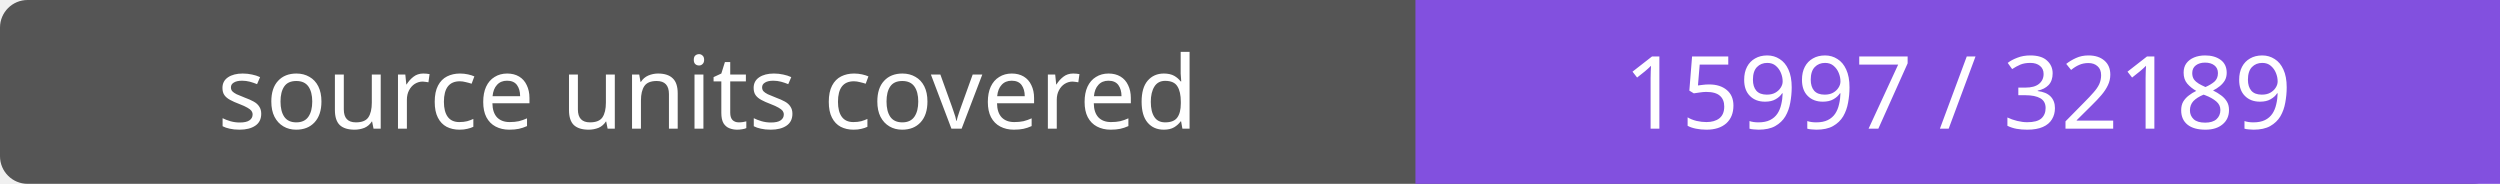
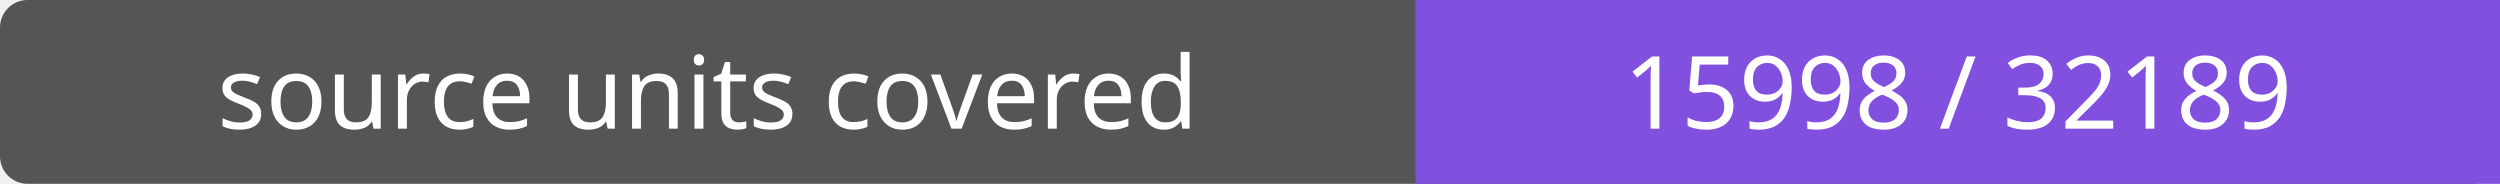
- <svg xmlns="http://www.w3.org/2000/svg" width="272" height="20" role="img" aria-label="source units covered: 15997 / 32189">
+ <svg xmlns="http://www.w3.org/2000/svg" width="272" height="20" role="img" aria-label="source units covered: 15998 / 32189">
  <rect width="272" height="20" rx="3" fill="#555" />
  <path fill="#8250df" d="M154 0h118v20H154z" />
  <g fill="#fff" text-anchor="middle" font-family="Verdana,sans-serif" font-size="11">
    <text x="77.0" y="14">source units covered</text>
-     <text x="213.0" y="14">15997 / 32189</text>
+     <text x="213.0" y="14">15998 / 32189</text>
  </g>
</svg>
